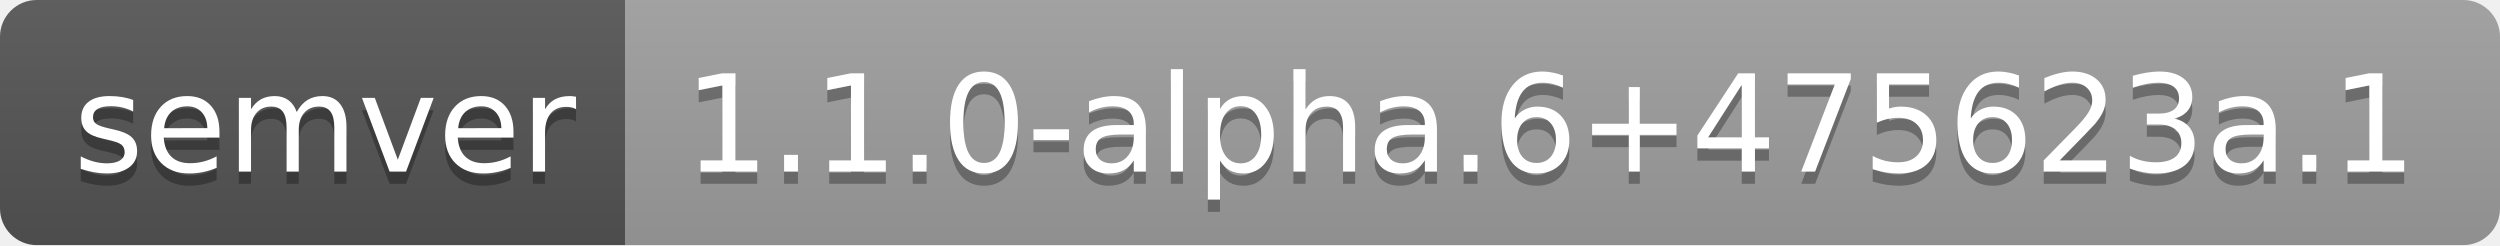
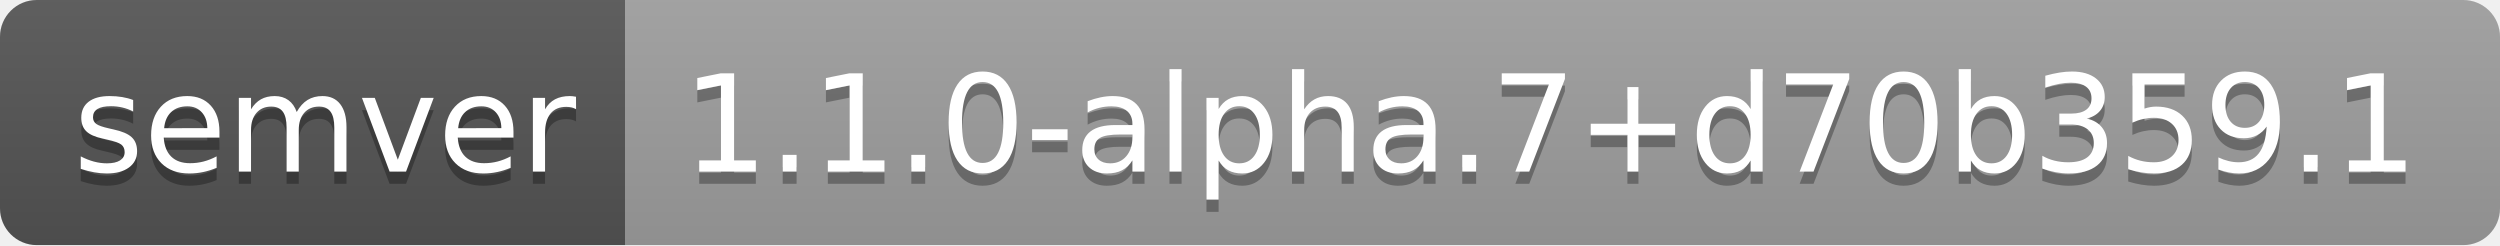
- <svg xmlns="http://www.w3.org/2000/svg" width="204" height="20" role="img" aria-label="semver: 1.1.0-alpha.6+475623a.1">
+ <svg xmlns="http://www.w3.org/2000/svg" width="204" height="20" role="img" aria-label="semver: 1.1.0-alpha.7+d70b359.1">
  <linearGradient id="s" x2="0" y2="100%">
    <stop offset="0" stop-color="#bbb" stop-opacity=".1" />
    <stop offset="1" stop-opacity=".1" />
  </linearGradient>
  <clipPath id="r">
    <rect width="204" height="20" rx="3" fill="#fff" />
  </clipPath>
  <g clip-path="url(#r)">
    <rect width="51" height="20" fill="#555" />
    <rect x="51" width="153" height="20" fill="#9f9f9f" />
    <rect width="204" height="20" fill="url(#s)" />
  </g>
  <g fill="#fff" text-anchor="middle" font-family="Verdana,Geneva,DejaVu Sans,sans-serif" text-rendering="geometricPrecision" font-size="110">
    <text aria-hidden="true" x="265" y="150" fill="#010101" fill-opacity=".3" transform="scale(.1)" textLength="410">semver</text>
    <text x="265" y="140" transform="scale(.1)" fill="#fff" textLength="410">semver</text>
-     <text aria-hidden="true" x="1265" y="150" fill="#010101" fill-opacity=".3" transform="scale(.1)" textLength="1430">1.1.0-alpha.6+475623a.1</text>
-     <text x="1265" y="140" transform="scale(.1)" fill="#fff" textLength="1430">1.1.0-alpha.6+475623a.1</text>
+     <text aria-hidden="true" x="1265" y="150" fill="#010101" fill-opacity=".3" transform="scale(.1)" textLength="1430">1.1.0-alpha.7+d70b359.1</text>
+     <text x="1265" y="140" transform="scale(.1)" fill="#fff" textLength="1430">1.1.0-alpha.7+d70b359.1</text>
  </g>
</svg>
